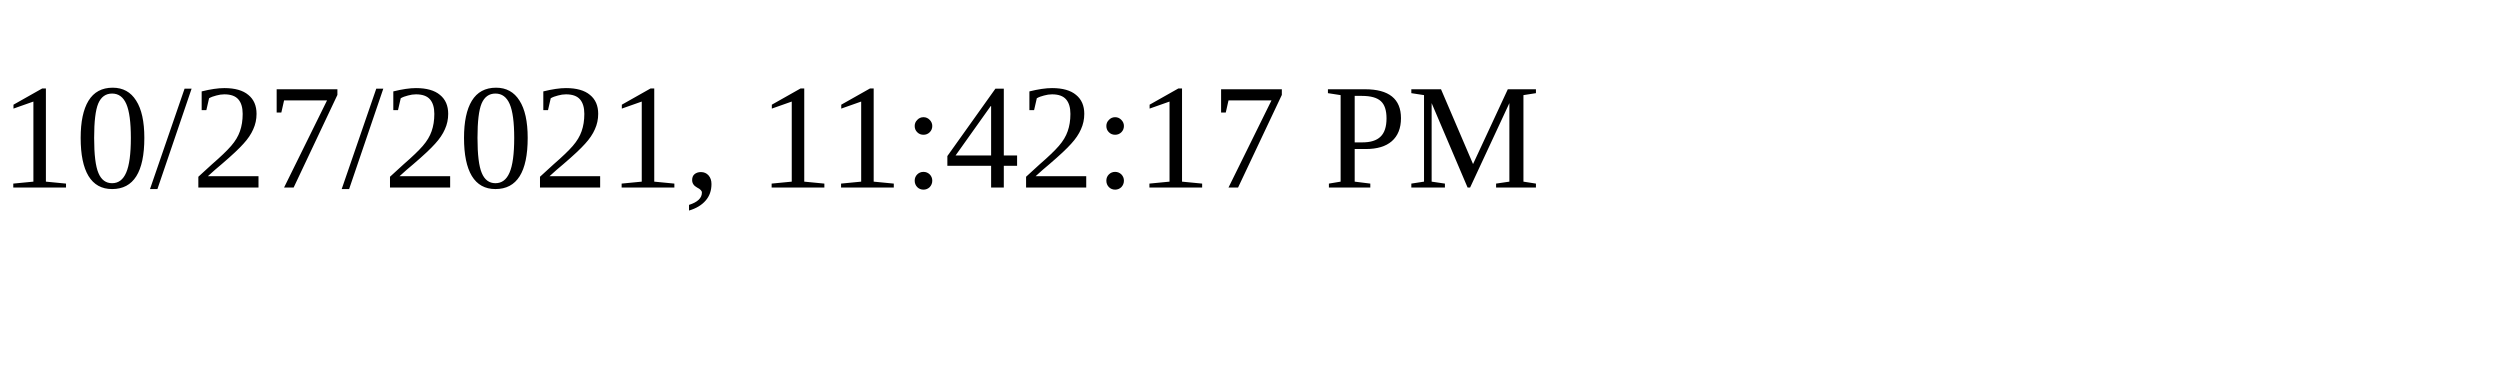
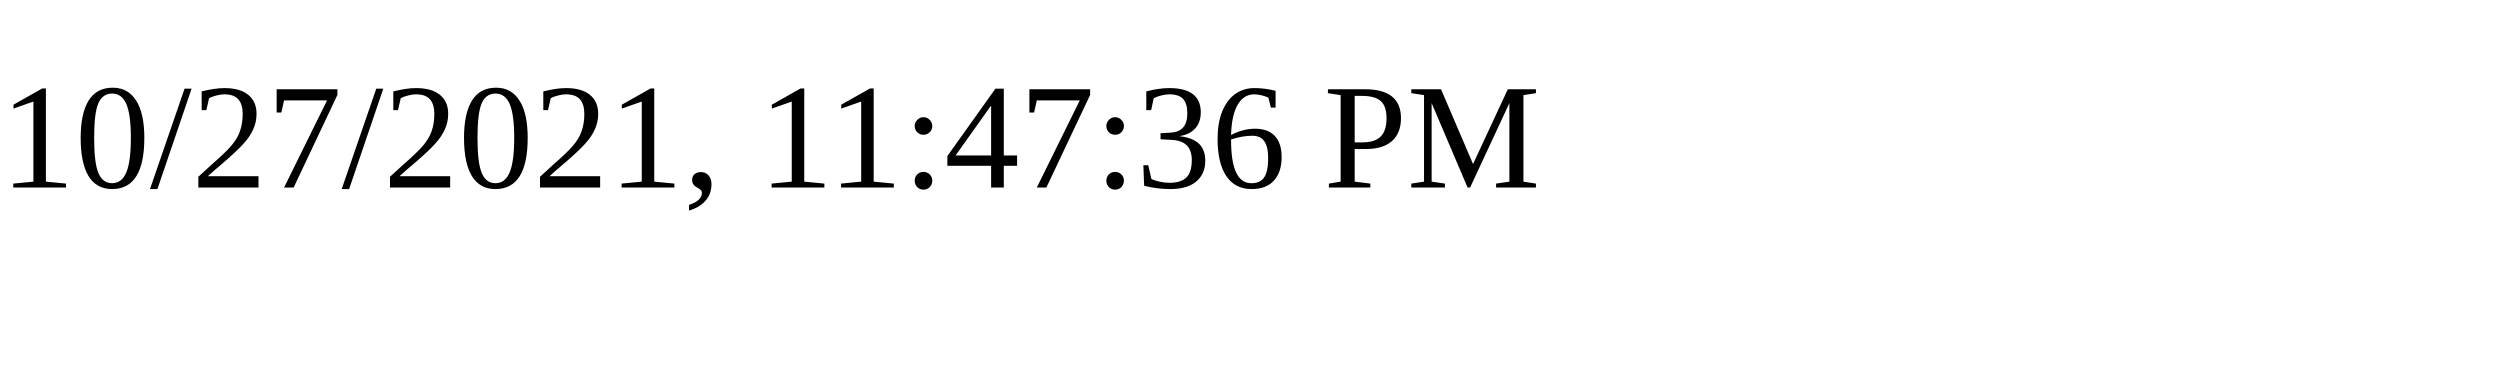
<svg xmlns="http://www.w3.org/2000/svg" height="30" width="200">
-   <text x="0" y="15">10/27/2021, 11:42:17 PM</text>
+   <text x="0" y="15">10/27/2021, 11:47:36 PM</text>
</svg>
